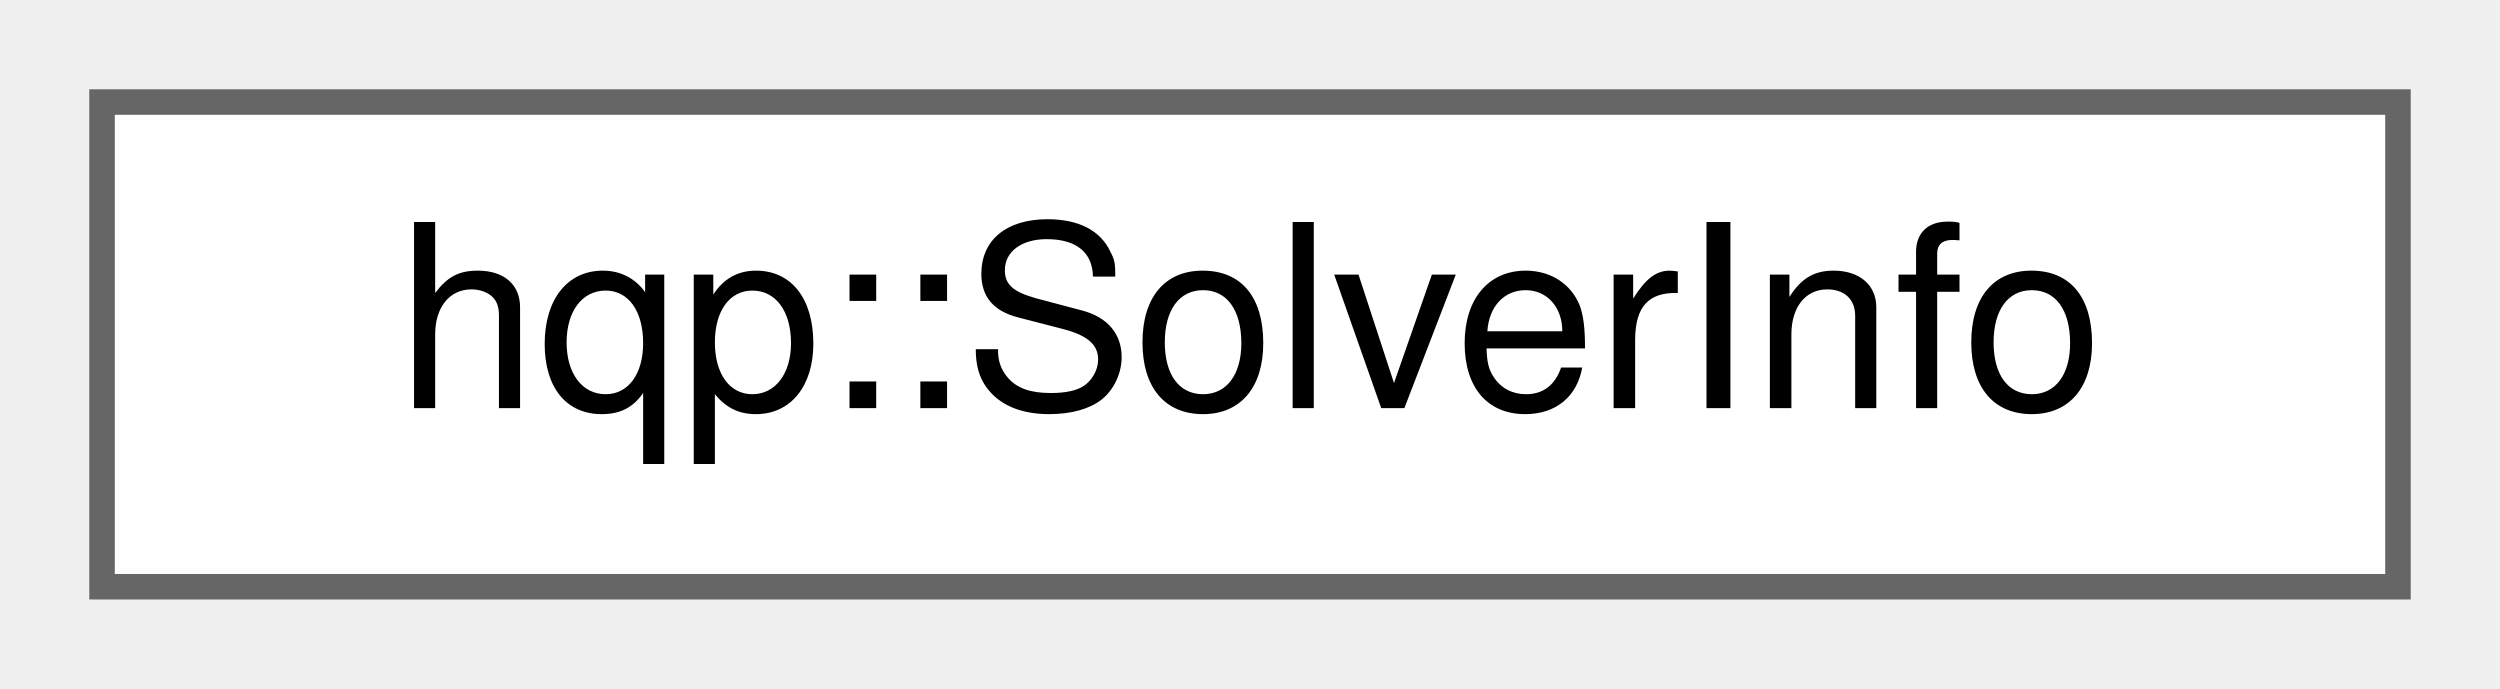
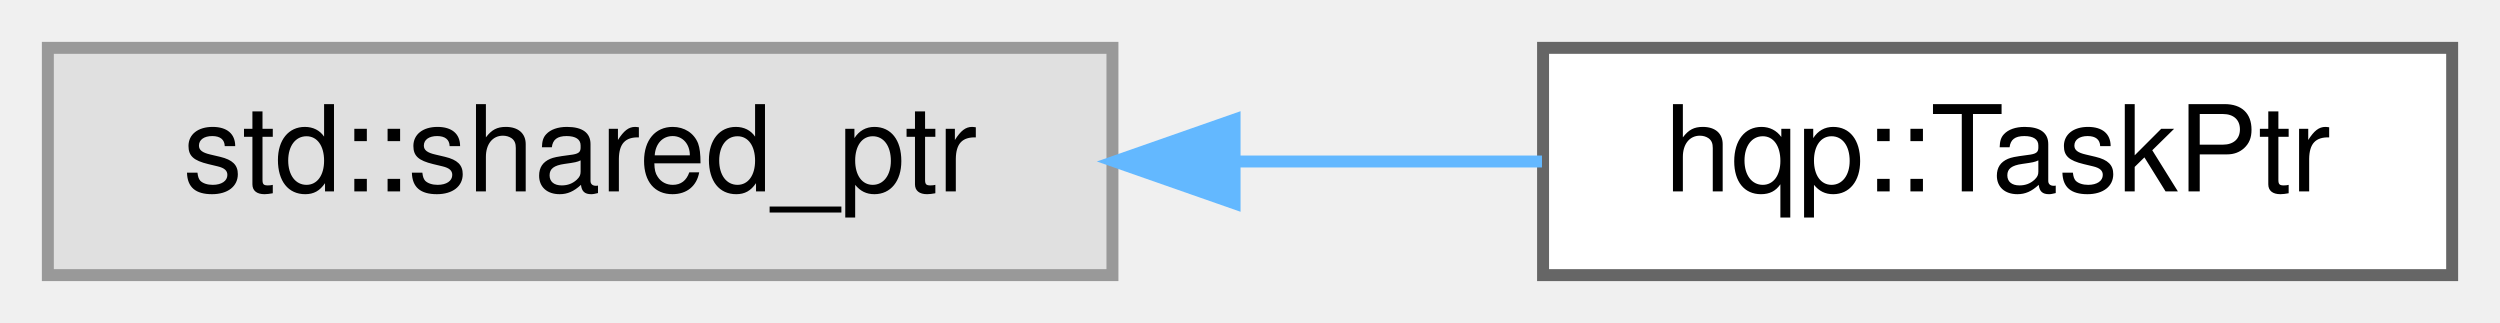
- <svg xmlns="http://www.w3.org/2000/svg" xmlns:xlink="http://www.w3.org/1999/xlink" width="98pt" height="27pt" viewBox="0.00 0.00 98.00 27.00">
+ <svg xmlns="http://www.w3.org/2000/svg" xmlns:xlink="http://www.w3.org/1999/xlink" width="209pt" height="27pt" viewBox="0.00 0.00 209.00 27.00">
  <g id="graph0" class="graph" transform="scale(1 1) rotate(0) translate(4 23)">
    <g id="node1" class="node">
      <g id="a_node1">
-         <a xlink:href="structhqp_1_1SolverInfo.html" target="_top" xlink:title="Detailed solver statistics and information.">
-           <polygon fill="white" stroke="#666666" points="90,-19 0,-19 0,0 90,0 90,-19" />
-           <text text-anchor="middle" x="45" y="-7" font-family="Helvetica,sans-Serif" font-size="10.00">hqp::SolverInfo</text>
+         <a xlink:title=" ">
+           <polygon fill="#e0e0e0" stroke="#999999" points="89,-19 0,-19 0,0 89,0 89,-19" />
+           <text text-anchor="middle" x="44.5" y="-7" font-family="Helvetica,sans-Serif" font-size="10.00">std::shared_ptr</text>
        </a>
      </g>
    </g>
+     <g id="node2" class="node">
+       <g id="a_node2">
+         <a xlink:href="classhqp_1_1TaskPtr.html" target="_top" xlink:title=" ">
+           <polygon fill="white" stroke="#666666" points="201,-19 125,-19 125,0 201,0 201,-19" />
+           <text text-anchor="middle" x="163" y="-7" font-family="Helvetica,sans-Serif" font-size="10.00">hqp::TaskPtr</text>
+         </a>
+       </g>
+     </g>
+     <g id="edge1" class="edge">
+       <path fill="none" stroke="#63b8ff" d="M99.28,-9.5C107.95,-9.5 116.75,-9.5 124.91,-9.5" />
+       <polygon fill="#63b8ff" stroke="#63b8ff" points="99.21,-6 89.21,-9.5 99.21,-13 99.21,-6" />
+     </g>
  </g>
</svg>
